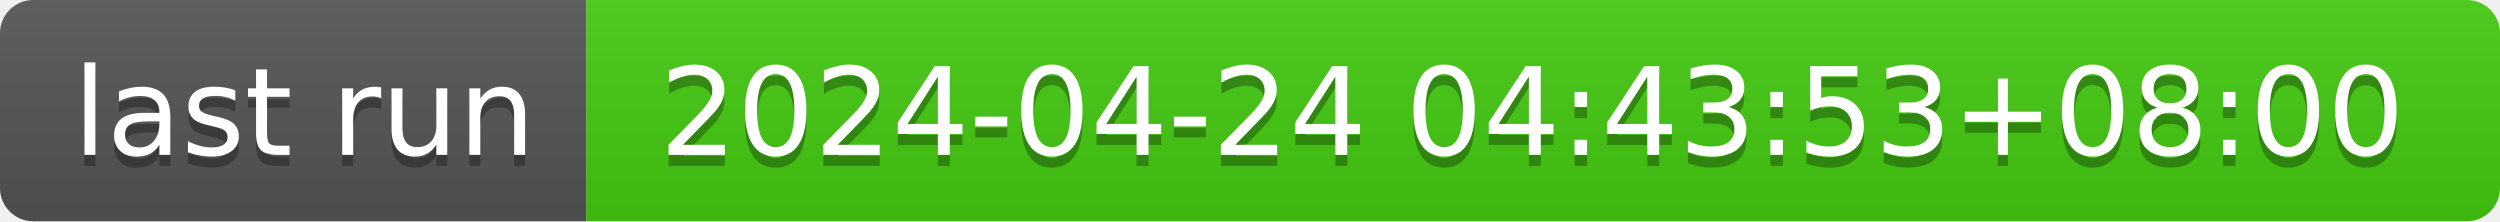
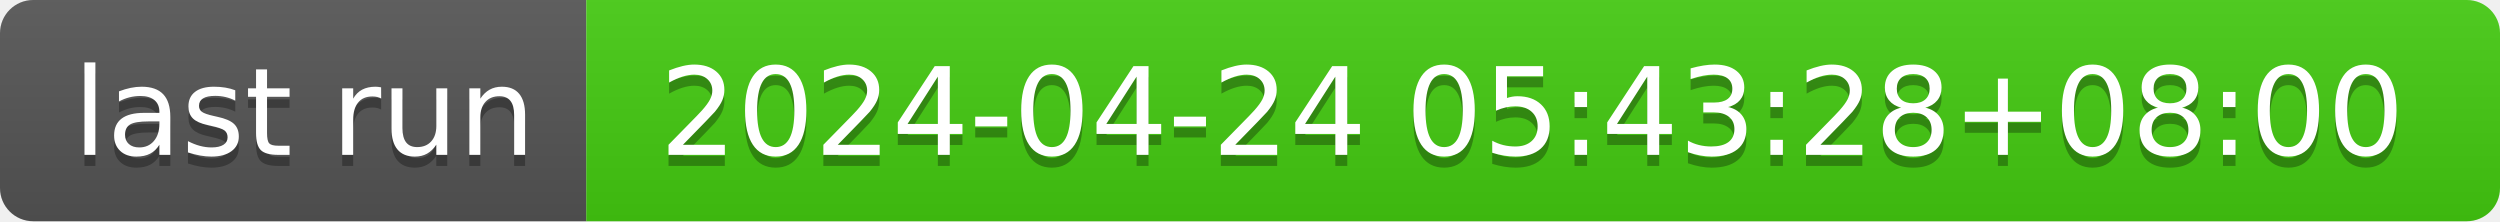
- <svg xmlns="http://www.w3.org/2000/svg" width="226" height="20" role="img" aria-label="last run: 2024-04-24 04:43:53+08:00">
+ <svg xmlns="http://www.w3.org/2000/svg" width="226" height="20" role="img" aria-label="last run: 2024-04-24 05:43:28+08:00">
  <linearGradient id="s" x2="0" y2="100%">
    <stop offset="0" stop-color="#bbb" stop-opacity=".1" />
    <stop offset="1" stop-opacity=".1" />
  </linearGradient>
  <clipPath id="r">
    <rect width="226" height="20" rx="3" fill="#fff" />
  </clipPath>
  <g clip-path="url(#r)">
    <rect width="53" height="20" fill="#555" />
    <rect x="53" width="173" height="20" fill="#4c1" />
    <rect width="226" height="20" fill="url(#s)" />
  </g>
  <g fill="#fff" text-anchor="middle" font-family="Verdana,Geneva,DejaVu Sans,sans-serif" text-rendering="geometricPrecision" font-size="110">
    <text aria-hidden="true" x="275" y="150" fill="#010101" fill-opacity=".3" transform="scale(.1)" textLength="430">last run</text>
    <text x="275" y="140" transform="scale(.1)" fill="#fff" textLength="430">last run</text>
-     <text aria-hidden="true" x="1385" y="150" fill="#010101" fill-opacity=".3" transform="scale(.1)" textLength="1630">2024-04-24 04:43:53+08:00</text>
-     <text x="1385" y="140" transform="scale(.1)" fill="#fff" textLength="1630">2024-04-24 04:43:53+08:00</text>
+     <text aria-hidden="true" x="1385" y="150" fill="#010101" fill-opacity=".3" transform="scale(.1)" textLength="1630">2024-04-24 05:43:28+08:00</text>
+     <text x="1385" y="140" transform="scale(.1)" fill="#fff" textLength="1630">2024-04-24 05:43:28+08:00</text>
  </g>
</svg>
